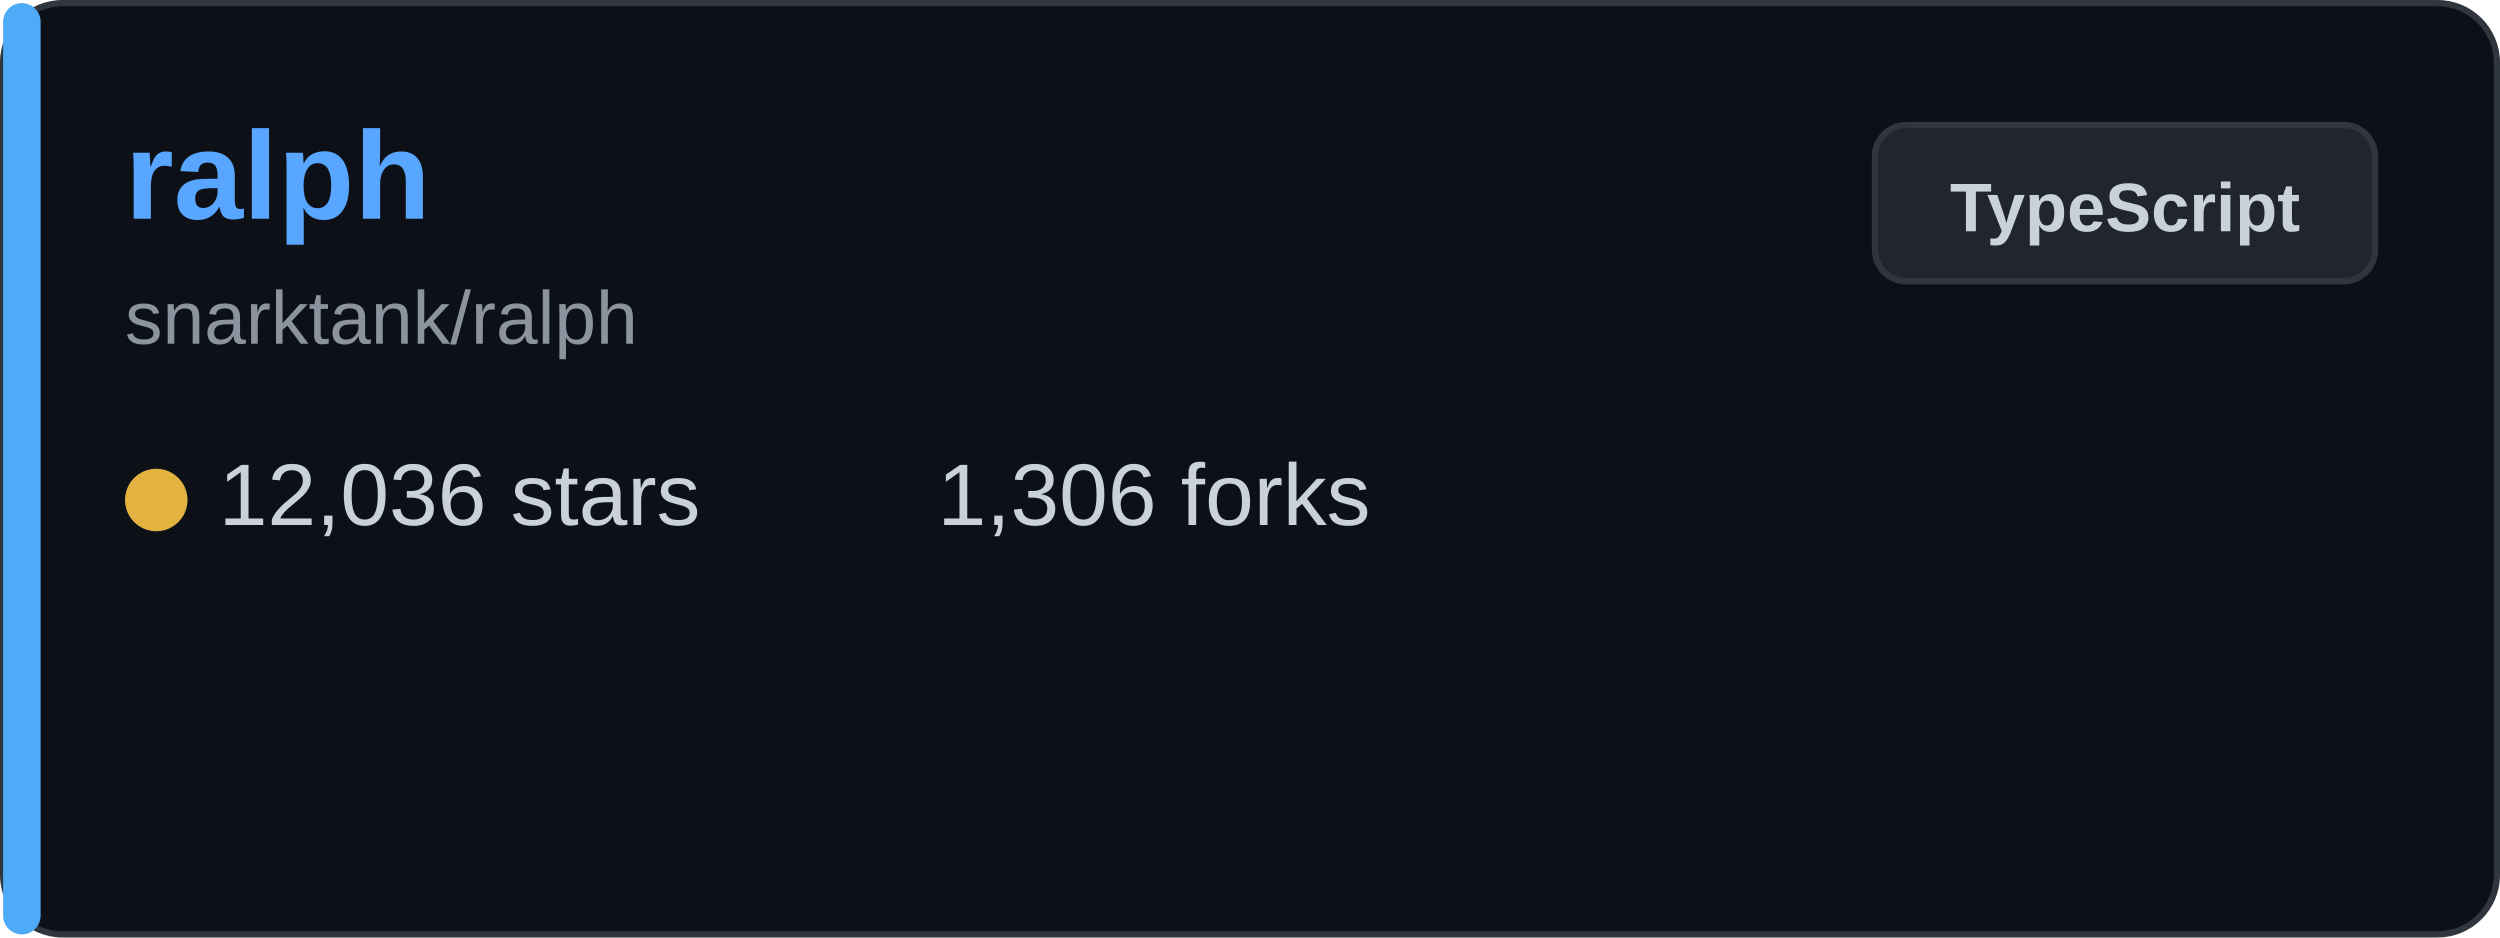
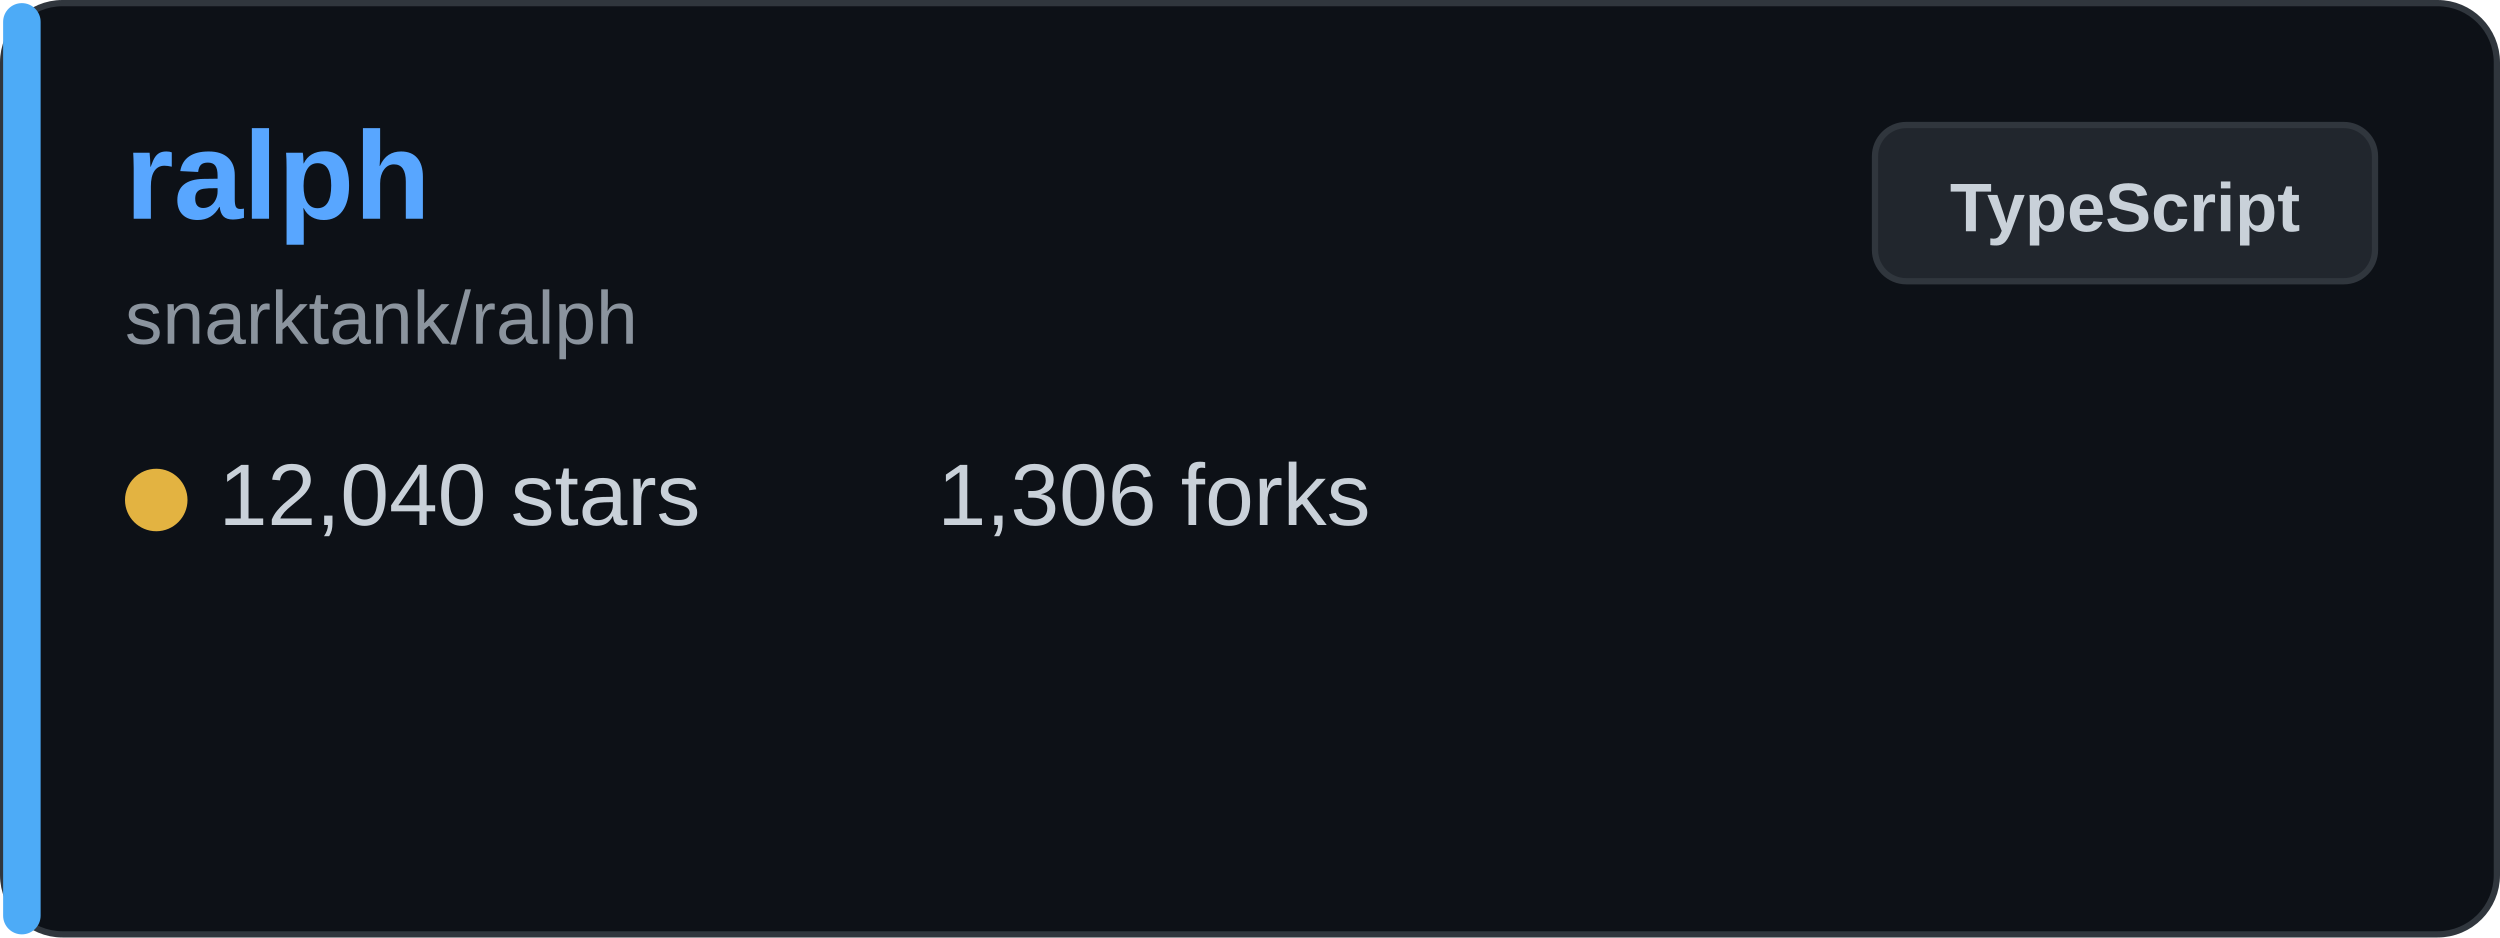
<svg xmlns="http://www.w3.org/2000/svg" width="400" height="150" viewBox="0 0 400 150" fill="none">
  <rect x="0.5" y="0.5" width="399" height="149" rx="9.5" fill="#0d1117" stroke="#30363d" />
  <rect x="0.5" y="0.5" width="6" height="149" rx="3" fill="#4dabf7" />
  <text x="20" y="35" font-family="Arial, sans-serif" font-size="20" font-weight="bold" fill="#58a6ff">ralph</text>
  <text x="20" y="55" font-family="Arial, sans-serif" font-size="12" fill="#8b949e">snarktank/ralph</text>
  <g transform="translate(20, 80)">
    <circle cx="5" cy="0" r="5" fill="#e3b341" />
-     <text x="15" y="4" font-family="Arial, sans-serif" font-size="14" fill="#c9d1d9">12,036 stars</text>
+     <text x="15" y="4" font-family="Arial, sans-serif" font-size="14" fill="#c9d1d9">12,040 stars</text>
  </g>
  <g transform="translate(150, 80)">
    <text x="0" y="4" font-family="Arial, sans-serif" font-size="14" fill="#c9d1d9">1,306 forks</text>
  </g>
  <rect x="300" y="20" width="80" height="25" rx="5" fill="#21262d" stroke="#30363d" />
  <text x="340" y="37" font-family="Arial, sans-serif" font-size="11" font-weight="bold" fill="#c9d1d9" text-anchor="middle">TypeScript</text>
</svg>
